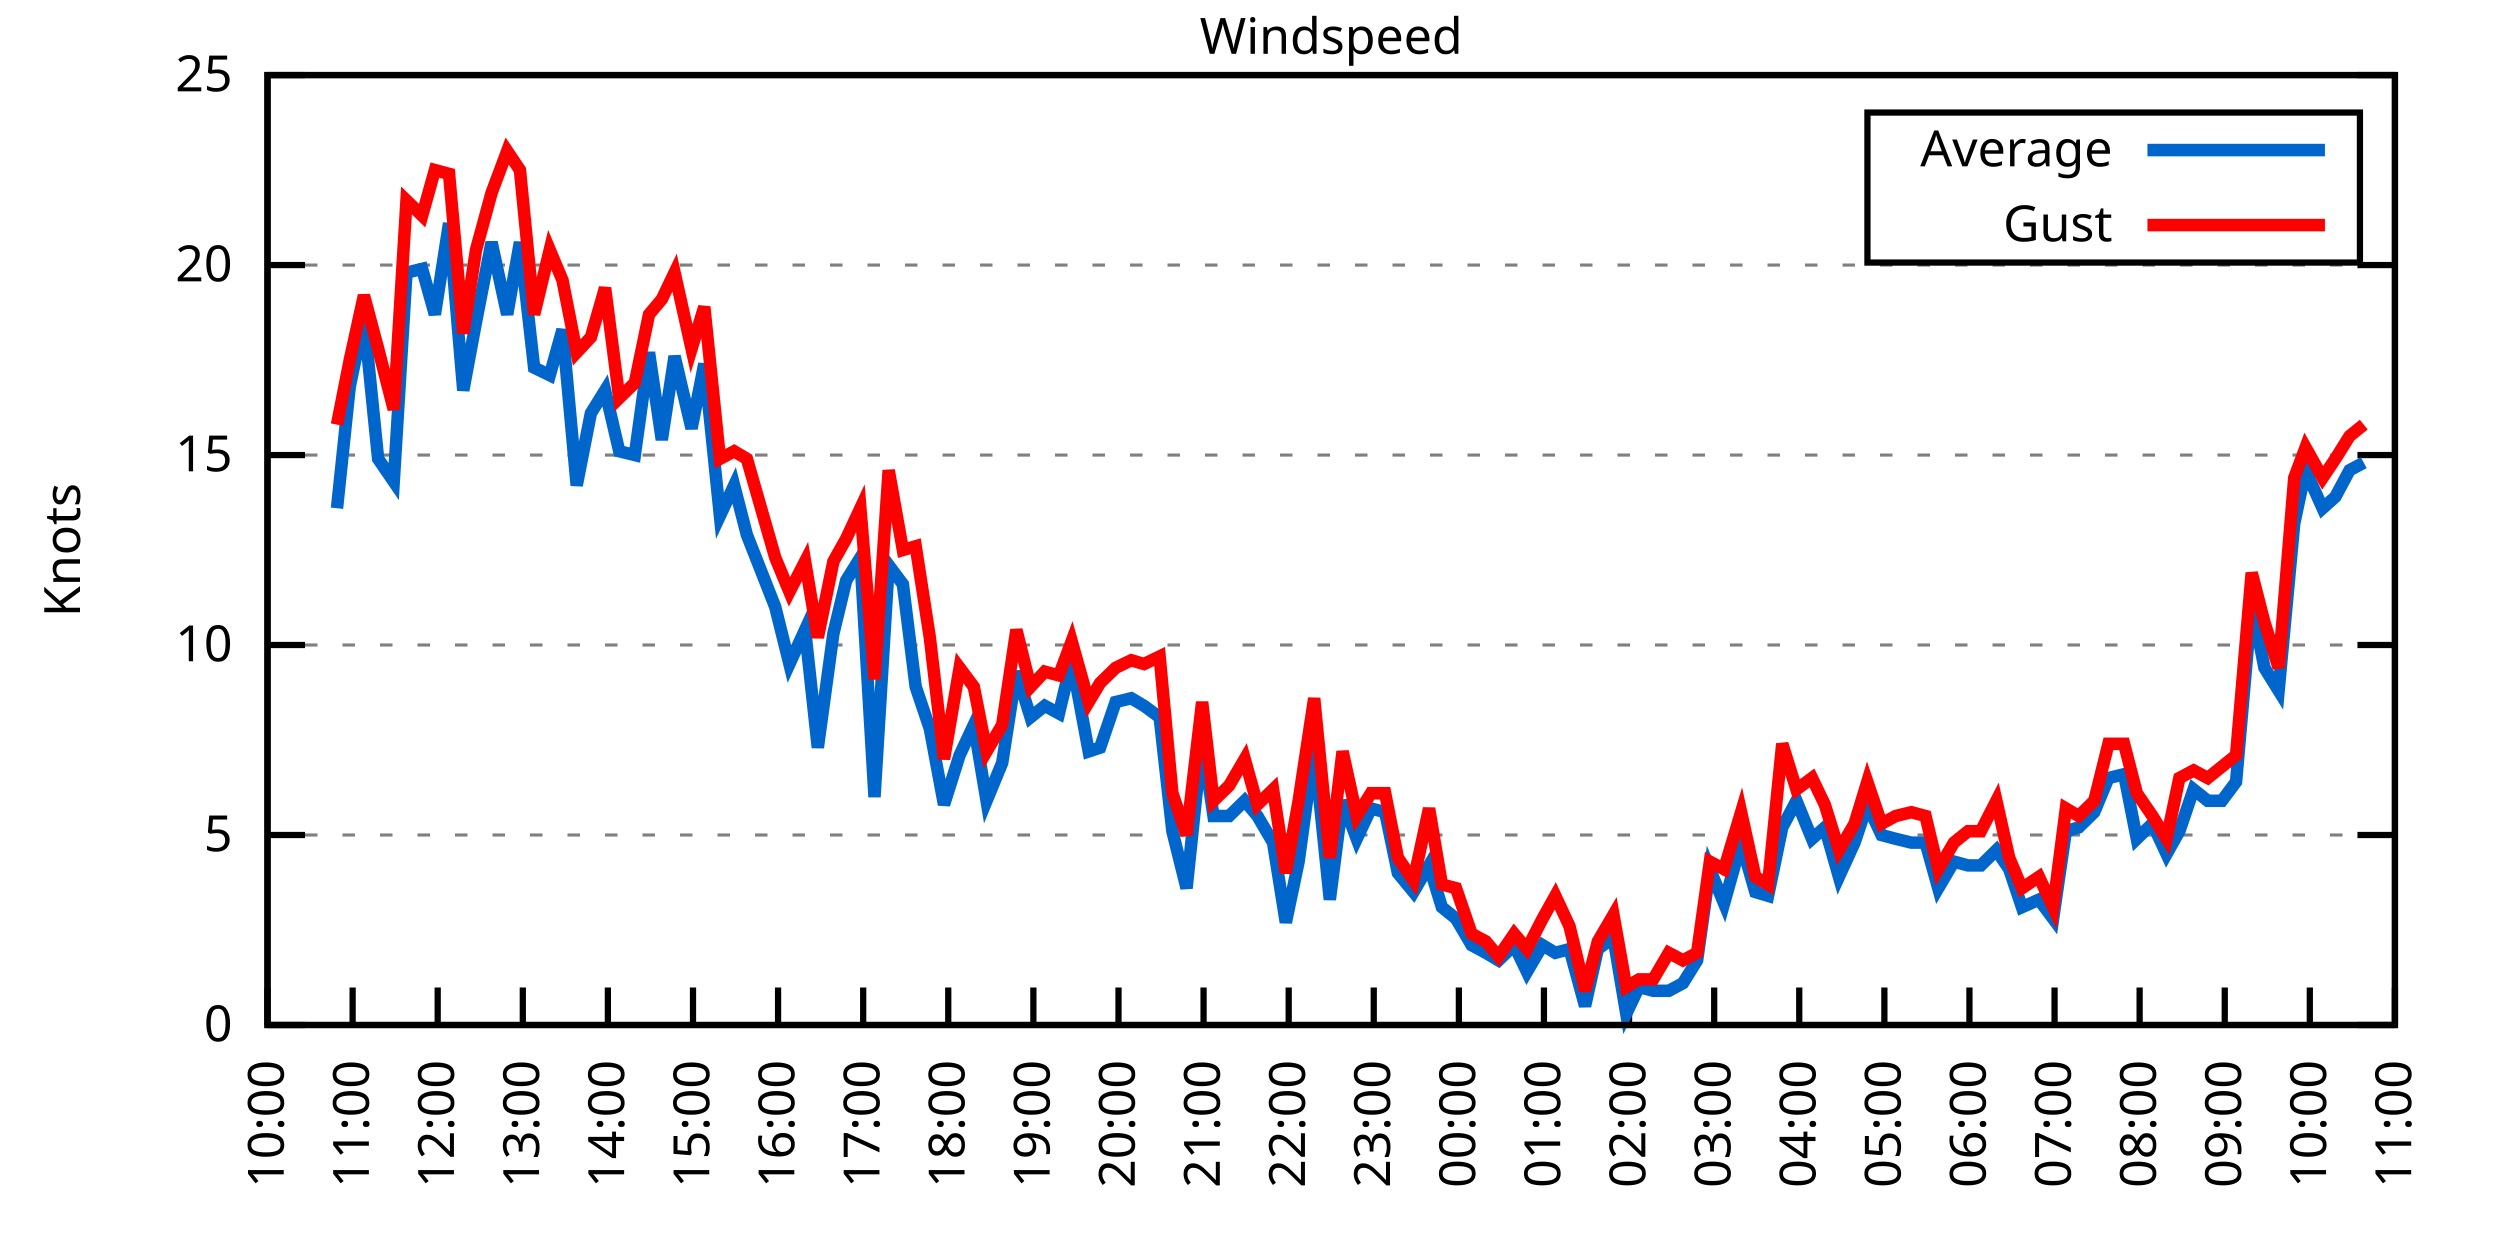
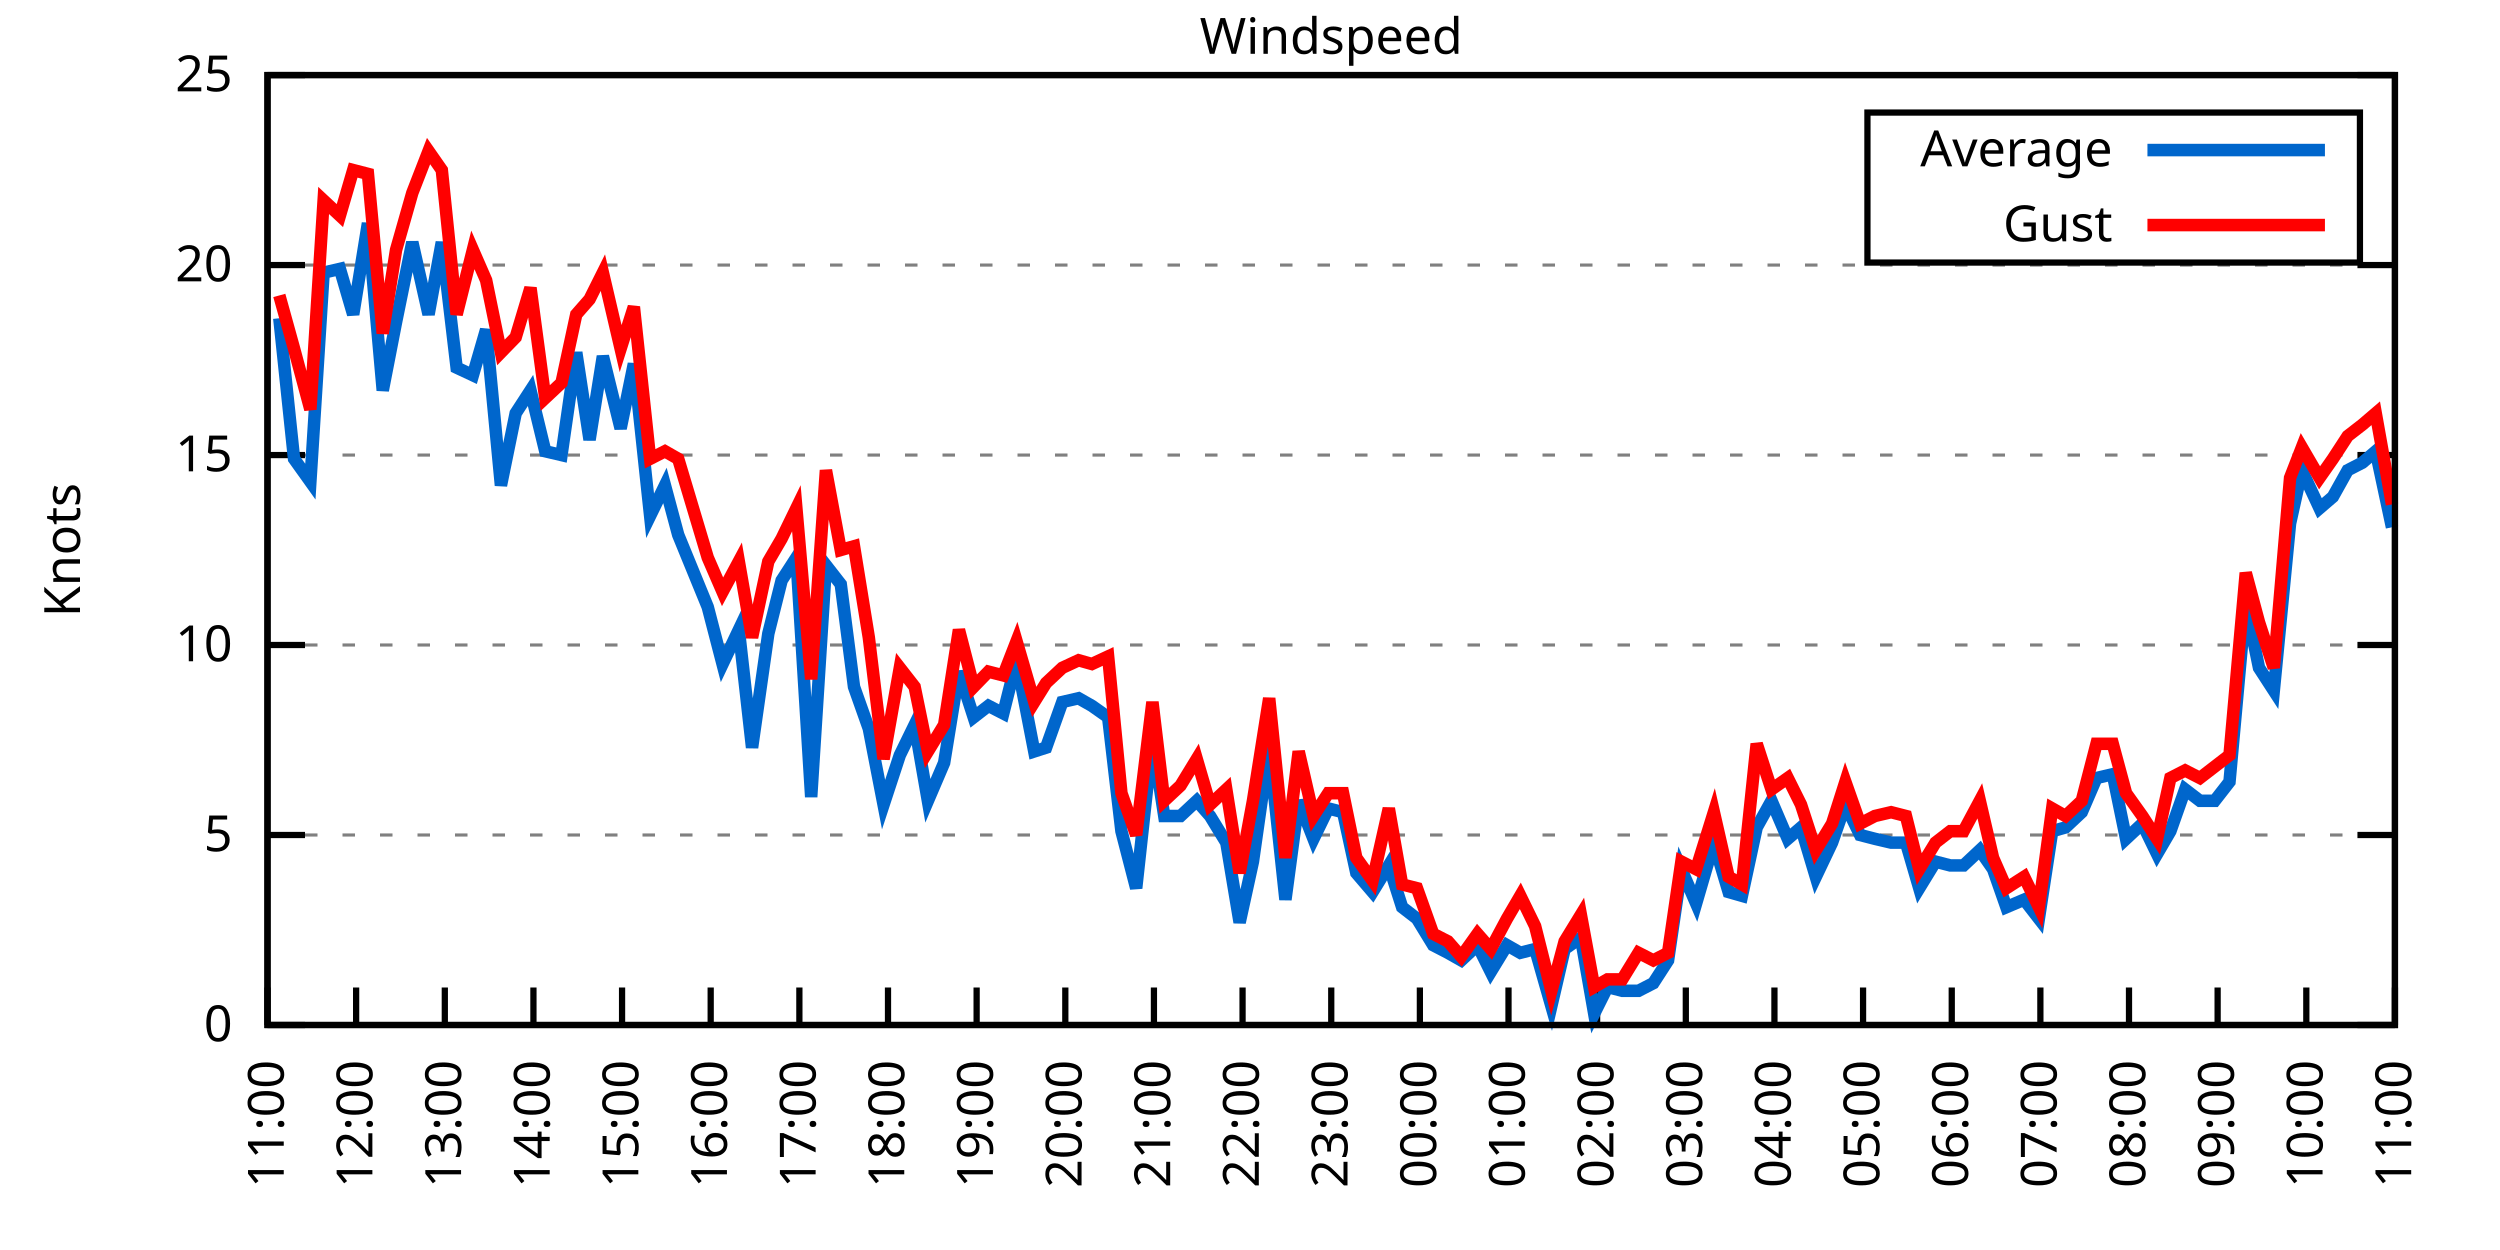
<svg xmlns="http://www.w3.org/2000/svg" xmlns:xlink="http://www.w3.org/1999/xlink" width="400" height="200" viewBox="0 0 400 200">
  <g id="gnuplot_canvas">
    <rect x="0" y="0" width="400" height="200" fill="none" />
    <defs>
      <circle id="gpDot" r="0.5" stroke-width="0.5" stroke="currentColor" />
      <path id="gpPt0" stroke-width="0.333" stroke="currentColor" d="M-1,0 h2 M0,-1 v2" />
      <path id="gpPt1" stroke-width="0.333" stroke="currentColor" d="M-1,-1 L1,1 M1,-1 L-1,1" />
      <path id="gpPt2" stroke-width="0.333" stroke="currentColor" d="M-1,0 L1,0 M0,-1 L0,1 M-1,-1 L1,1 M-1,1 L1,-1" />
      <rect id="gpPt3" stroke-width="0.333" stroke="currentColor" x="-1" y="-1" width="2" height="2" />
      <rect id="gpPt4" stroke-width="0.333" stroke="currentColor" fill="currentColor" x="-1" y="-1" width="2" height="2" />
      <circle id="gpPt5" stroke-width="0.333" stroke="currentColor" cx="0" cy="0" r="1" />
      <use xlink:href="#gpPt5" id="gpPt6" fill="currentColor" stroke="none" />
      <path id="gpPt7" stroke-width="0.333" stroke="currentColor" d="M0,-1.33 L-1.33,0.67 L1.33,0.67 z" />
      <use xlink:href="#gpPt7" id="gpPt8" fill="currentColor" stroke="none" />
      <use xlink:href="#gpPt7" id="gpPt9" stroke="currentColor" transform="rotate(180)" />
      <use xlink:href="#gpPt9" id="gpPt10" fill="currentColor" stroke="none" />
      <use xlink:href="#gpPt3" id="gpPt11" stroke="currentColor" transform="rotate(45)" />
      <use xlink:href="#gpPt11" id="gpPt12" fill="currentColor" stroke="none" />
      <path id="gpPt13" stroke-width="0.333" stroke="currentColor" d="M0,1.330 L1.265,0.411 L0.782,-1.067 L-0.782,-1.076 L-1.265,0.411 z" />
      <use xlink:href="#gpPt13" id="gpPt14" fill="currentColor" stroke="none" />
      <filter id="textbox" filterUnits="objectBoundingBox" x="0" y="0" height="1" width="1">
        <feFlood flood-color="white" flood-opacity="1" result="bgnd" />
        <feComposite in="SourceGraphic" in2="bgnd" operator="atop" />
      </filter>
      <filter id="greybox" filterUnits="objectBoundingBox" x="0" y="0" height="1" width="1">
        <feFlood flood-color="lightgrey" flood-opacity="1" result="grey" />
        <feComposite in="SourceGraphic" in2="grey" operator="atop" />
      </filter>
    </defs>
    <g fill="none" color="white" stroke="currentColor" stroke-width="1.00" stroke-linecap="butt" stroke-linejoin="miter">
</g>
    <g fill="none" color="black" stroke="currentColor" stroke-width="1.00" stroke-linecap="butt" stroke-linejoin="miter">
      <g stroke="none" shape-rendering="crispEdges">
        <polygon fill="rgb(255, 255, 255)" points="42.80,164.00 383.18,164.00 383.18,12.02 42.80,12.02 " />
      </g>
    </g>
    <g fill="none" color="black" stroke="currentColor" stroke-width="1.00" stroke-linecap="butt" stroke-linejoin="miter">
</g>
    <g fill="none" color="black" stroke="black" stroke-width="0.50" stroke-linecap="butt" stroke-linejoin="miter">
</g>
    <g fill="none" color="gray" stroke="currentColor" stroke-width="0.50" stroke-linecap="butt" stroke-linejoin="miter">
      <path stroke="gray" stroke-dasharray="2,4" class="gridline" d="M42.80,164.00 L383.19,164.00  " />
    </g>
    <g fill="none" color="gray" stroke="gray" stroke-width="1.00" stroke-linecap="butt" stroke-linejoin="miter">
</g>
    <g fill="none" color="black" stroke="currentColor" stroke-width="1.00" stroke-linecap="butt" stroke-linejoin="miter">
      <path stroke="black" d="M42.80,164.00 L48.80,164.00 M383.19,164.00 L377.19,164.00  " />
      <g transform="translate(37.20,166.60)" stroke="none" fill="black" font-family="Sans" font-size="8.00" text-anchor="end">
        <text>
          <tspan font-family="Sans"> 0</tspan>
        </text>
      </g>
    </g>
    <g fill="none" color="black" stroke="currentColor" stroke-width="1.00" stroke-linecap="butt" stroke-linejoin="miter">
</g>
    <g fill="none" color="black" stroke="black" stroke-width="0.50" stroke-linecap="butt" stroke-linejoin="miter">
</g>
    <g fill="none" color="gray" stroke="currentColor" stroke-width="0.50" stroke-linecap="butt" stroke-linejoin="miter">
      <path stroke="gray" stroke-dasharray="2,4" class="gridline" d="M42.80,133.60 L383.19,133.60  " />
    </g>
    <g fill="none" color="gray" stroke="gray" stroke-width="1.00" stroke-linecap="butt" stroke-linejoin="miter">
</g>
    <g fill="none" color="black" stroke="currentColor" stroke-width="1.00" stroke-linecap="butt" stroke-linejoin="miter">
      <path stroke="black" d="M42.80,133.60 L48.80,133.60 M383.19,133.60 L377.19,133.60  " />
      <g transform="translate(37.20,136.20)" stroke="none" fill="black" font-family="Sans" font-size="8.00" text-anchor="end">
        <text>
          <tspan font-family="Sans"> 5</tspan>
        </text>
      </g>
    </g>
    <g fill="none" color="black" stroke="currentColor" stroke-width="1.00" stroke-linecap="butt" stroke-linejoin="miter">
</g>
    <g fill="none" color="black" stroke="black" stroke-width="0.50" stroke-linecap="butt" stroke-linejoin="miter">
</g>
    <g fill="none" color="gray" stroke="currentColor" stroke-width="0.50" stroke-linecap="butt" stroke-linejoin="miter">
      <path stroke="gray" stroke-dasharray="2,4" class="gridline" d="M42.80,103.20 L383.19,103.20  " />
    </g>
    <g fill="none" color="gray" stroke="gray" stroke-width="1.00" stroke-linecap="butt" stroke-linejoin="miter">
</g>
    <g fill="none" color="black" stroke="currentColor" stroke-width="1.00" stroke-linecap="butt" stroke-linejoin="miter">
      <path stroke="black" d="M42.80,103.20 L48.80,103.20 M383.19,103.20 L377.19,103.20  " />
      <g transform="translate(37.20,105.80)" stroke="none" fill="black" font-family="Sans" font-size="8.00" text-anchor="end">
        <text>
          <tspan font-family="Sans"> 10</tspan>
        </text>
      </g>
    </g>
    <g fill="none" color="black" stroke="currentColor" stroke-width="1.00" stroke-linecap="butt" stroke-linejoin="miter">
</g>
    <g fill="none" color="black" stroke="black" stroke-width="0.50" stroke-linecap="butt" stroke-linejoin="miter">
</g>
    <g fill="none" color="gray" stroke="currentColor" stroke-width="0.50" stroke-linecap="butt" stroke-linejoin="miter">
      <path stroke="gray" stroke-dasharray="2,4" class="gridline" d="M42.80,72.81 L383.19,72.81  " />
    </g>
    <g fill="none" color="gray" stroke="gray" stroke-width="1.00" stroke-linecap="butt" stroke-linejoin="miter">
</g>
    <g fill="none" color="black" stroke="currentColor" stroke-width="1.00" stroke-linecap="butt" stroke-linejoin="miter">
      <path stroke="black" d="M42.80,72.81 L48.80,72.81 M383.19,72.81 L377.19,72.81  " />
      <g transform="translate(37.20,75.41)" stroke="none" fill="black" font-family="Sans" font-size="8.00" text-anchor="end">
        <text>
          <tspan font-family="Sans"> 15</tspan>
        </text>
      </g>
    </g>
    <g fill="none" color="black" stroke="currentColor" stroke-width="1.00" stroke-linecap="butt" stroke-linejoin="miter">
</g>
    <g fill="none" color="black" stroke="black" stroke-width="0.50" stroke-linecap="butt" stroke-linejoin="miter">
</g>
    <g fill="none" color="gray" stroke="currentColor" stroke-width="0.50" stroke-linecap="butt" stroke-linejoin="miter">
      <path stroke="gray" stroke-dasharray="2,4" class="gridline" d="M42.80,42.41 L383.19,42.41  " />
    </g>
    <g fill="none" color="gray" stroke="gray" stroke-width="1.00" stroke-linecap="butt" stroke-linejoin="miter">
</g>
    <g fill="none" color="black" stroke="currentColor" stroke-width="1.00" stroke-linecap="butt" stroke-linejoin="miter">
      <path stroke="black" d="M42.80,42.41 L48.80,42.41 M383.19,42.41 L377.19,42.41  " />
      <g transform="translate(37.20,45.01)" stroke="none" fill="black" font-family="Sans" font-size="8.00" text-anchor="end">
        <text>
          <tspan font-family="Sans"> 20</tspan>
        </text>
      </g>
    </g>
    <g fill="none" color="black" stroke="currentColor" stroke-width="1.00" stroke-linecap="butt" stroke-linejoin="miter">
</g>
    <g fill="none" color="black" stroke="black" stroke-width="0.50" stroke-linecap="butt" stroke-linejoin="miter">
</g>
    <g fill="none" color="gray" stroke="currentColor" stroke-width="0.50" stroke-linecap="butt" stroke-linejoin="miter">
      <path stroke="gray" stroke-dasharray="2,4" class="gridline" d="M42.80,12.01 L383.19,12.01  " />
    </g>
    <g fill="none" color="gray" stroke="gray" stroke-width="1.00" stroke-linecap="butt" stroke-linejoin="miter">
</g>
    <g fill="none" color="black" stroke="currentColor" stroke-width="1.00" stroke-linecap="butt" stroke-linejoin="miter">
      <path stroke="black" d="M42.80,12.01 L48.80,12.01 M383.19,12.01 L377.19,12.01  " />
      <g transform="translate(37.20,14.61)" stroke="none" fill="black" font-family="Sans" font-size="8.00" text-anchor="end">
        <text>
          <tspan font-family="Sans"> 25</tspan>
        </text>
      </g>
    </g>
    <g fill="none" color="black" stroke="currentColor" stroke-width="1.00" stroke-linecap="butt" stroke-linejoin="miter">
      <path stroke="black" d="M42.80,164.00 L42.80,158.00  " />
      <g transform="translate(45.40,169.60) rotate(270.00)" stroke="none" fill="black" font-family="Sans" font-size="8.00" text-anchor="end">
        <text>
-           <tspan font-family="Sans">10:00</tspan>
-         </text>
-       </g>
-     </g>
-     <g fill="none" color="black" stroke="currentColor" stroke-width="1.00" stroke-linecap="butt" stroke-linejoin="miter">
-       <path stroke="black" d="M56.42,164.00 L56.42,158.00  " />
-       <g transform="translate(59.02,169.60) rotate(270.00)" stroke="none" fill="black" font-family="Sans" font-size="8.00" text-anchor="end">
-         <text>
          <tspan font-family="Sans">11:00</tspan>
        </text>
      </g>
    </g>
    <g fill="none" color="black" stroke="currentColor" stroke-width="1.00" stroke-linecap="butt" stroke-linejoin="miter">
-       <path stroke="black" d="M70.03,164.00 L70.03,158.00  " />
-       <g transform="translate(72.63,169.60) rotate(270.00)" stroke="none" fill="black" font-family="Sans" font-size="8.00" text-anchor="end">
+       <path stroke="black" d="M56.98,164.00 L56.98,158.00  " />
+       <g transform="translate(59.58,169.60) rotate(270.00)" stroke="none" fill="black" font-family="Sans" font-size="8.00" text-anchor="end">
        <text>
          <tspan font-family="Sans">12:00</tspan>
        </text>
      </g>
    </g>
    <g fill="none" color="black" stroke="currentColor" stroke-width="1.00" stroke-linecap="butt" stroke-linejoin="miter">
-       <path stroke="black" d="M83.65,164.00 L83.65,158.00  " />
-       <g transform="translate(86.25,169.60) rotate(270.00)" stroke="none" fill="black" font-family="Sans" font-size="8.00" text-anchor="end">
+       <path stroke="black" d="M71.17,164.00 L71.17,158.00  " />
+       <g transform="translate(73.77,169.60) rotate(270.00)" stroke="none" fill="black" font-family="Sans" font-size="8.00" text-anchor="end">
        <text>
          <tspan font-family="Sans">13:00</tspan>
        </text>
      </g>
    </g>
    <g fill="none" color="black" stroke="currentColor" stroke-width="1.00" stroke-linecap="butt" stroke-linejoin="miter">
-       <path stroke="black" d="M97.26,164.00 L97.26,158.00  " />
-       <g transform="translate(99.86,169.60) rotate(270.00)" stroke="none" fill="black" font-family="Sans" font-size="8.00" text-anchor="end">
+       <path stroke="black" d="M85.35,164.00 L85.35,158.00  " />
+       <g transform="translate(87.95,169.60) rotate(270.00)" stroke="none" fill="black" font-family="Sans" font-size="8.00" text-anchor="end">
        <text>
          <tspan font-family="Sans">14:00</tspan>
        </text>
      </g>
    </g>
    <g fill="none" color="black" stroke="currentColor" stroke-width="1.00" stroke-linecap="butt" stroke-linejoin="miter">
-       <path stroke="black" d="M110.88,164.00 L110.88,158.00  " />
-       <g transform="translate(113.48,169.60) rotate(270.00)" stroke="none" fill="black" font-family="Sans" font-size="8.00" text-anchor="end">
+       <path stroke="black" d="M99.53,164.00 L99.53,158.00  " />
+       <g transform="translate(102.13,169.60) rotate(270.00)" stroke="none" fill="black" font-family="Sans" font-size="8.00" text-anchor="end">
        <text>
          <tspan font-family="Sans">15:00</tspan>
        </text>
      </g>
    </g>
    <g fill="none" color="black" stroke="currentColor" stroke-width="1.00" stroke-linecap="butt" stroke-linejoin="miter">
-       <path stroke="black" d="M124.49,164.00 L124.49,158.00  " />
-       <g transform="translate(127.09,169.60) rotate(270.00)" stroke="none" fill="black" font-family="Sans" font-size="8.00" text-anchor="end">
+       <path stroke="black" d="M113.71,164.00 L113.71,158.00  " />
+       <g transform="translate(116.31,169.60) rotate(270.00)" stroke="none" fill="black" font-family="Sans" font-size="8.00" text-anchor="end">
        <text>
          <tspan font-family="Sans">16:00</tspan>
        </text>
      </g>
    </g>
    <g fill="none" color="black" stroke="currentColor" stroke-width="1.00" stroke-linecap="butt" stroke-linejoin="miter">
-       <path stroke="black" d="M138.11,164.00 L138.11,158.00  " />
-       <g transform="translate(140.71,169.60) rotate(270.00)" stroke="none" fill="black" font-family="Sans" font-size="8.00" text-anchor="end">
+       <path stroke="black" d="M127.90,164.00 L127.90,158.00  " />
+       <g transform="translate(130.50,169.60) rotate(270.00)" stroke="none" fill="black" font-family="Sans" font-size="8.00" text-anchor="end">
        <text>
          <tspan font-family="Sans">17:00</tspan>
        </text>
      </g>
    </g>
    <g fill="none" color="black" stroke="currentColor" stroke-width="1.00" stroke-linecap="butt" stroke-linejoin="miter">
-       <path stroke="black" d="M151.72,164.00 L151.72,158.00  " />
-       <g transform="translate(154.32,169.60) rotate(270.00)" stroke="none" fill="black" font-family="Sans" font-size="8.00" text-anchor="end">
+       <path stroke="black" d="M142.08,164.00 L142.08,158.00  " />
+       <g transform="translate(144.68,169.60) rotate(270.00)" stroke="none" fill="black" font-family="Sans" font-size="8.00" text-anchor="end">
        <text>
          <tspan font-family="Sans">18:00</tspan>
        </text>
      </g>
    </g>
    <g fill="none" color="black" stroke="currentColor" stroke-width="1.00" stroke-linecap="butt" stroke-linejoin="miter">
-       <path stroke="black" d="M165.34,164.00 L165.34,158.00  " />
-       <g transform="translate(167.94,169.60) rotate(270.00)" stroke="none" fill="black" font-family="Sans" font-size="8.00" text-anchor="end">
+       <path stroke="black" d="M156.26,164.00 L156.26,158.00  " />
+       <g transform="translate(158.86,169.60) rotate(270.00)" stroke="none" fill="black" font-family="Sans" font-size="8.00" text-anchor="end">
        <text>
          <tspan font-family="Sans">19:00</tspan>
        </text>
      </g>
    </g>
    <g fill="none" color="black" stroke="currentColor" stroke-width="1.00" stroke-linecap="butt" stroke-linejoin="miter">
-       <path stroke="black" d="M178.96,164.00 L178.96,158.00  " />
-       <g transform="translate(181.56,169.60) rotate(270.00)" stroke="none" fill="black" font-family="Sans" font-size="8.00" text-anchor="end">
+       <path stroke="black" d="M170.45,164.00 L170.45,158.00  " />
+       <g transform="translate(173.05,169.60) rotate(270.00)" stroke="none" fill="black" font-family="Sans" font-size="8.00" text-anchor="end">
        <text>
          <tspan font-family="Sans">20:00</tspan>
        </text>
      </g>
    </g>
    <g fill="none" color="black" stroke="currentColor" stroke-width="1.00" stroke-linecap="butt" stroke-linejoin="miter">
-       <path stroke="black" d="M192.57,164.00 L192.57,158.00  " />
-       <g transform="translate(195.17,169.60) rotate(270.00)" stroke="none" fill="black" font-family="Sans" font-size="8.00" text-anchor="end">
+       <path stroke="black" d="M184.63,164.00 L184.63,158.00  " />
+       <g transform="translate(187.23,169.60) rotate(270.00)" stroke="none" fill="black" font-family="Sans" font-size="8.00" text-anchor="end">
        <text>
          <tspan font-family="Sans">21:00</tspan>
        </text>
      </g>
    </g>
    <g fill="none" color="black" stroke="currentColor" stroke-width="1.00" stroke-linecap="butt" stroke-linejoin="miter">
-       <path stroke="black" d="M206.19,164.00 L206.19,158.00  " />
-       <g transform="translate(208.79,169.60) rotate(270.00)" stroke="none" fill="black" font-family="Sans" font-size="8.00" text-anchor="end">
+       <path stroke="black" d="M198.81,164.00 L198.81,158.00  " />
+       <g transform="translate(201.41,169.60) rotate(270.00)" stroke="none" fill="black" font-family="Sans" font-size="8.00" text-anchor="end">
        <text>
          <tspan font-family="Sans">22:00</tspan>
        </text>
      </g>
    </g>
    <g fill="none" color="black" stroke="currentColor" stroke-width="1.00" stroke-linecap="butt" stroke-linejoin="miter">
-       <path stroke="black" d="M219.80,164.00 L219.80,158.00  " />
-       <g transform="translate(222.40,169.60) rotate(270.00)" stroke="none" fill="black" font-family="Sans" font-size="8.00" text-anchor="end">
+       <path stroke="black" d="M213.00,164.00 L213.00,158.00  " />
+       <g transform="translate(215.60,169.60) rotate(270.00)" stroke="none" fill="black" font-family="Sans" font-size="8.00" text-anchor="end">
        <text>
          <tspan font-family="Sans">23:00</tspan>
        </text>
      </g>
    </g>
    <g fill="none" color="black" stroke="currentColor" stroke-width="1.00" stroke-linecap="butt" stroke-linejoin="miter">
-       <path stroke="black" d="M233.42,164.00 L233.42,158.00  " />
-       <g transform="translate(236.02,169.60) rotate(270.00)" stroke="none" fill="black" font-family="Sans" font-size="8.00" text-anchor="end">
+       <path stroke="black" d="M227.18,164.00 L227.18,158.00  " />
+       <g transform="translate(229.78,169.60) rotate(270.00)" stroke="none" fill="black" font-family="Sans" font-size="8.00" text-anchor="end">
        <text>
          <tspan font-family="Sans">00:00</tspan>
        </text>
      </g>
    </g>
    <g fill="none" color="black" stroke="currentColor" stroke-width="1.00" stroke-linecap="butt" stroke-linejoin="miter">
-       <path stroke="black" d="M247.03,164.00 L247.03,158.00  " />
-       <g transform="translate(249.63,169.60) rotate(270.00)" stroke="none" fill="black" font-family="Sans" font-size="8.00" text-anchor="end">
+       <path stroke="black" d="M241.36,164.00 L241.36,158.00  " />
+       <g transform="translate(243.96,169.60) rotate(270.00)" stroke="none" fill="black" font-family="Sans" font-size="8.00" text-anchor="end">
        <text>
          <tspan font-family="Sans">01:00</tspan>
        </text>
      </g>
    </g>
    <g fill="none" color="black" stroke="currentColor" stroke-width="1.00" stroke-linecap="butt" stroke-linejoin="miter">
-       <path stroke="black" d="M260.65,164.00 L260.65,158.00  " />
-       <g transform="translate(263.25,169.60) rotate(270.00)" stroke="none" fill="black" font-family="Sans" font-size="8.00" text-anchor="end">
+       <path stroke="black" d="M255.54,164.00 L255.54,158.00  " />
+       <g transform="translate(258.14,169.60) rotate(270.00)" stroke="none" fill="black" font-family="Sans" font-size="8.00" text-anchor="end">
        <text>
          <tspan font-family="Sans">02:00</tspan>
        </text>
      </g>
    </g>
    <g fill="none" color="black" stroke="currentColor" stroke-width="1.00" stroke-linecap="butt" stroke-linejoin="miter">
-       <path stroke="black" d="M274.27,164.00 L274.27,158.00  " />
-       <g transform="translate(276.87,169.60) rotate(270.00)" stroke="none" fill="black" font-family="Sans" font-size="8.00" text-anchor="end">
+       <path stroke="black" d="M269.73,164.00 L269.73,158.00  " />
+       <g transform="translate(272.33,169.60) rotate(270.00)" stroke="none" fill="black" font-family="Sans" font-size="8.00" text-anchor="end">
        <text>
          <tspan font-family="Sans">03:00</tspan>
        </text>
      </g>
    </g>
    <g fill="none" color="black" stroke="currentColor" stroke-width="1.00" stroke-linecap="butt" stroke-linejoin="miter">
-       <path stroke="black" d="M287.88,164.00 L287.88,158.00  " />
-       <g transform="translate(290.48,169.60) rotate(270.00)" stroke="none" fill="black" font-family="Sans" font-size="8.00" text-anchor="end">
+       <path stroke="black" d="M283.91,164.00 L283.91,158.00  " />
+       <g transform="translate(286.51,169.60) rotate(270.00)" stroke="none" fill="black" font-family="Sans" font-size="8.00" text-anchor="end">
        <text>
          <tspan font-family="Sans">04:00</tspan>
        </text>
      </g>
    </g>
    <g fill="none" color="black" stroke="currentColor" stroke-width="1.00" stroke-linecap="butt" stroke-linejoin="miter">
-       <path stroke="black" d="M301.50,164.00 L301.50,158.00  " />
-       <g transform="translate(304.10,169.60) rotate(270.00)" stroke="none" fill="black" font-family="Sans" font-size="8.00" text-anchor="end">
+       <path stroke="black" d="M298.09,164.00 L298.09,158.00  " />
+       <g transform="translate(300.69,169.60) rotate(270.00)" stroke="none" fill="black" font-family="Sans" font-size="8.00" text-anchor="end">
        <text>
          <tspan font-family="Sans">05:00</tspan>
        </text>
      </g>
    </g>
    <g fill="none" color="black" stroke="currentColor" stroke-width="1.00" stroke-linecap="butt" stroke-linejoin="miter">
-       <path stroke="black" d="M315.11,164.00 L315.11,158.00  " />
-       <g transform="translate(317.71,169.60) rotate(270.00)" stroke="none" fill="black" font-family="Sans" font-size="8.00" text-anchor="end">
+       <path stroke="black" d="M312.28,164.00 L312.28,158.00  " />
+       <g transform="translate(314.88,169.60) rotate(270.00)" stroke="none" fill="black" font-family="Sans" font-size="8.00" text-anchor="end">
        <text>
          <tspan font-family="Sans">06:00</tspan>
        </text>
      </g>
    </g>
    <g fill="none" color="black" stroke="currentColor" stroke-width="1.00" stroke-linecap="butt" stroke-linejoin="miter">
-       <path stroke="black" d="M328.73,164.00 L328.73,158.00  " />
-       <g transform="translate(331.33,169.60) rotate(270.00)" stroke="none" fill="black" font-family="Sans" font-size="8.00" text-anchor="end">
+       <path stroke="black" d="M326.46,164.00 L326.46,158.00  " />
+       <g transform="translate(329.06,169.60) rotate(270.00)" stroke="none" fill="black" font-family="Sans" font-size="8.00" text-anchor="end">
        <text>
          <tspan font-family="Sans">07:00</tspan>
        </text>
      </g>
    </g>
    <g fill="none" color="black" stroke="currentColor" stroke-width="1.00" stroke-linecap="butt" stroke-linejoin="miter">
-       <path stroke="black" d="M342.34,164.00 L342.34,158.00  " />
-       <g transform="translate(344.94,169.60) rotate(270.00)" stroke="none" fill="black" font-family="Sans" font-size="8.00" text-anchor="end">
+       <path stroke="black" d="M340.64,164.00 L340.64,158.00  " />
+       <g transform="translate(343.24,169.60) rotate(270.00)" stroke="none" fill="black" font-family="Sans" font-size="8.00" text-anchor="end">
        <text>
          <tspan font-family="Sans">08:00</tspan>
        </text>
      </g>
    </g>
    <g fill="none" color="black" stroke="currentColor" stroke-width="1.00" stroke-linecap="butt" stroke-linejoin="miter">
-       <path stroke="black" d="M355.96,164.00 L355.96,158.00  " />
-       <g transform="translate(358.56,169.60) rotate(270.00)" stroke="none" fill="black" font-family="Sans" font-size="8.00" text-anchor="end">
+       <path stroke="black" d="M354.82,164.00 L354.82,158.00  " />
+       <g transform="translate(357.42,169.60) rotate(270.00)" stroke="none" fill="black" font-family="Sans" font-size="8.00" text-anchor="end">
        <text>
          <tspan font-family="Sans">09:00</tspan>
        </text>
      </g>
    </g>
    <g fill="none" color="black" stroke="currentColor" stroke-width="1.00" stroke-linecap="butt" stroke-linejoin="miter">
-       <path stroke="black" d="M369.57,164.00 L369.57,158.00  " />
-       <g transform="translate(372.17,169.60) rotate(270.00)" stroke="none" fill="black" font-family="Sans" font-size="8.00" text-anchor="end">
+       <path stroke="black" d="M369.01,164.00 L369.01,158.00  " />
+       <g transform="translate(371.61,169.60) rotate(270.00)" stroke="none" fill="black" font-family="Sans" font-size="8.00" text-anchor="end">
        <text>
          <tspan font-family="Sans">10:00</tspan>
        </text>
      </g>
    </g>
    <g fill="none" color="black" stroke="currentColor" stroke-width="1.00" stroke-linecap="butt" stroke-linejoin="miter">
      <path stroke="black" d="M383.19,164.00 L383.19,158.00  " />
      <g transform="translate(385.79,169.60) rotate(270.00)" stroke="none" fill="black" font-family="Sans" font-size="8.00" text-anchor="end">
        <text>
          <tspan font-family="Sans">11:00</tspan>
        </text>
      </g>
    </g>
    <g fill="none" color="black" stroke="currentColor" stroke-width="1.00" stroke-linecap="butt" stroke-linejoin="miter">
</g>
    <g fill="none" color="black" stroke="currentColor" stroke-width="1.00" stroke-linecap="butt" stroke-linejoin="miter">
      <path stroke="black" d="M42.80,12.01 L42.80,164.00 L383.19,164.00 L383.19,12.01 L42.80,12.01 Z  " />
    </g>
    <g fill="none" color="black" stroke="currentColor" stroke-width="1.00" stroke-linecap="butt" stroke-linejoin="miter">
</g>
    <g fill="none" color="black" stroke="currentColor" stroke-width="1.00" stroke-linecap="butt" stroke-linejoin="miter">
      <path stroke="black" d="M298.79,42.01 L298.79,18.01 L377.59,18.01 L377.59,42.01 L298.79,42.01 Z  " />
    </g>
    <g id="Windspeed_plot_1">
      <g fill="none" color="white" stroke="black" stroke-width="2.00" stroke-linecap="butt" stroke-linejoin="miter">
</g>
      <g fill="none" color="black" stroke="currentColor" stroke-width="2.00" stroke-linecap="butt" stroke-linejoin="miter">
        <g transform="translate(337.99,26.61)" stroke="none" fill="black" font-family="Sans" font-size="8.00" text-anchor="end">
          <text>
            <tspan font-family="Sans">Average</tspan>
          </text>
        </g>
      </g>
      <g fill="none" color="black" stroke="currentColor" stroke-width="2.00" stroke-linecap="butt" stroke-linejoin="miter">
-         <path stroke="rgb(  0, 102, 204)" d="M343.59,24.01 L371.99,24.01 M53.92,81.32 L55.96,61.86 L58.23,50.92 L60.50,73.41 L63.00,77.06 L65.04,43.62   L67.54,43.02 L69.58,50.31 L71.85,35.72 L74.12,62.47 L76.16,51.53 L78.65,38.76 L81.15,50.31 L83.19,38.76   L85.46,58.82 L87.96,60.04 L90.00,52.74 L92.27,77.67 L94.54,66.12 L96.81,62.47 L99.08,72.20 L101.57,72.81   L103.84,56.39 L105.89,70.37 L107.93,57.00 L110.65,68.55 L112.69,58.21 L115.19,82.53 L117.46,77.67 L119.50,85.57   L124.04,97.12 L126.31,106.24 L128.81,100.77 L130.85,119.62 L133.34,101.38 L135.39,92.87 L137.66,89.22 L139.92,127.52   L142.19,90.44 L144.46,93.48 L146.51,109.89 L148.77,116.58 L151.04,128.74 L153.54,120.83 L155.81,115.97 L157.85,128.13   L160.35,122.05 L162.62,107.46 L164.89,114.76 L167.16,112.93 L169.43,114.15 L171.47,105.64 L174.19,120.23 L176.01,119.62   L178.50,112.32 L181.00,111.72 L183.04,112.93 L185.54,114.76 L187.58,132.99 L189.85,142.11 L192.34,118.40 L194.16,130.56   L196.66,130.56 L199.15,128.13 L201.19,130.56 L203.69,134.82 L205.73,147.59 L207.78,137.86 L210.27,119.62 L212.77,143.94   L214.81,128.13 L217.08,134.21 L219.35,129.35 L221.62,129.95 L223.66,139.68 L226.16,142.72 L228.65,138.47 L230.70,145.15   L232.96,146.98 L235.46,151.23 L237.73,152.45 L239.77,153.66 L242.27,151.23 L244.31,155.49 L246.81,151.23 L248.85,152.45   L251.12,151.84 L253.61,160.96 L255.66,151.84 L258.15,150.02 L260.20,162.18 L262.24,157.92 L264.51,158.53 L267.00,158.53   L269.27,157.31 L271.54,153.66 L273.58,139.07 L275.85,144.55 L278.58,134.82 L280.85,142.72 L282.89,143.33 L285.16,132.39   L287.43,128.13 L289.92,134.21 L291.97,132.39 L294.23,140.29 L296.73,134.82 L298.77,128.74 L301.04,133.60 L303.31,134.21   L305.81,134.82 L308.08,134.82 L310.12,142.11 L312.62,137.86 L314.89,138.47 L316.93,138.47 L319.42,136.03 L321.47,139.07   L323.51,145.15 L326.23,143.94 L328.50,146.98 L330.54,132.99 L332.59,132.39 L335.08,129.95 L337.35,124.48 L339.85,123.87   L341.89,134.21 L344.39,131.78 L346.65,136.64 L348.70,132.99 L350.97,126.31 L353.24,128.13 L355.50,128.13 L357.77,125.09   L360.27,96.52 L362.31,106.85 L364.58,110.50 L367.08,83.75 L368.89,75.24 L371.62,81.32 L373.66,79.49 L375.93,75.24   L378.20,74.02  " />
+         <path stroke="rgb(  0, 102, 204)" d="M343.59,24.01 L371.99,24.01 M44.69,50.92 L47.05,73.41 L49.66,77.06 L51.78,43.62 L54.38,43.02 L56.51,50.31   L58.87,35.72 L61.24,62.47 L63.37,51.53 L65.97,38.76 L68.57,50.31 L70.69,38.76 L73.06,58.82 L75.66,60.04   L77.78,52.74 L80.15,77.67 L82.51,66.12 L84.88,62.47 L87.24,72.20 L89.84,72.81 L92.20,56.39 L94.33,70.37   L96.46,57.00 L99.30,68.55 L101.42,58.21 L104.02,82.53 L106.39,77.67 L108.51,85.57 L113.24,97.12 L115.61,106.24   L118.21,100.77 L120.33,119.62 L122.93,101.38 L125.06,92.87 L127.42,89.22 L129.79,127.52 L132.15,90.44 L134.52,93.48   L136.64,109.89 L139.01,116.58 L141.37,128.74 L143.97,120.83 L146.34,115.97 L148.46,128.13 L151.06,122.05 L153.43,107.46   L155.79,114.76 L158.15,112.93 L160.52,114.15 L162.65,105.64 L165.48,120.23 L167.37,119.62 L169.97,112.32 L172.57,111.72   L174.70,112.93 L177.30,114.76 L179.43,132.99 L181.79,142.11 L184.39,118.40 L186.28,130.56 L188.88,130.56 L191.48,128.13   L193.61,130.56 L196.21,134.82 L198.34,147.59 L200.47,137.86 L203.07,119.62 L205.67,143.94 L207.79,128.13 L210.16,134.21   L212.52,129.35 L214.89,129.95 L217.01,139.68 L219.61,142.72 L222.21,138.47 L224.34,145.15 L226.71,146.98 L229.31,151.23   L231.67,152.45 L233.80,153.66 L236.40,151.23 L238.52,155.49 L241.12,151.23 L243.25,152.45 L245.62,151.84 L248.22,160.96   L250.34,151.84 L252.94,150.02 L255.07,162.18 L257.20,157.92 L259.56,158.53 L262.16,158.53 L264.53,157.31 L266.89,153.66   L269.02,139.07 L271.38,144.55 L274.22,134.82 L276.58,142.72 L278.71,143.33 L281.07,132.39 L283.44,128.13 L286.04,134.21   L288.16,132.39 L290.53,140.29 L293.13,134.82 L295.26,128.74 L297.62,133.60 L299.98,134.21 L302.58,134.82 L304.95,134.82   L307.08,142.11 L309.68,137.86 L312.04,138.47 L314.17,138.47 L316.77,136.03 L318.89,139.07 L321.02,145.15 L323.86,143.94   L326.22,146.98 L328.35,132.99 L330.48,132.39 L333.08,129.95 L335.44,124.48 L338.04,123.87 L340.17,134.21 L342.77,131.78   L345.13,136.64 L347.26,132.99 L349.62,126.31 L351.99,128.13 L354.35,128.13 L356.72,125.09 L359.32,96.52 L361.44,106.85   L363.81,110.50 L366.41,83.75 L368.30,75.24 L371.13,81.32 L373.26,79.49 L375.63,75.24 L377.99,74.02 L380.12,72.20   L382.72,84.36  " />
      </g>
    </g>
    <g id="Windspeed_plot_2">
      <g fill="none" color="black" stroke="currentColor" stroke-width="2.00" stroke-linecap="butt" stroke-linejoin="miter">
        <g transform="translate(337.99,38.61)" stroke="none" fill="black" font-family="Sans" font-size="8.00" text-anchor="end">
          <text>
            <tspan font-family="Sans">Gust</tspan>
          </text>
        </g>
      </g>
      <g fill="none" color="black" stroke="currentColor" stroke-width="2.00" stroke-linecap="butt" stroke-linejoin="miter">
-         <path stroke="rgb(255,   0,   0)" d="M343.59,36.01 L371.99,36.01 M53.92,67.94 L55.96,57.61 L58.23,47.27 L60.50,55.78 L63.00,65.51 L65.04,32.07   L67.54,34.50 L69.58,27.21 L71.85,27.82 L74.12,53.35 L76.16,39.98 L78.65,30.86 L81.15,24.17 L83.19,27.21   L85.46,50.31 L87.96,39.98 L90.00,44.84 L92.27,56.39 L94.54,53.96 L96.81,46.06 L99.08,63.69 L101.57,61.25   L103.84,50.31 L105.89,47.88 L107.93,43.62 L110.65,55.78 L112.69,49.10 L115.19,73.41 L117.46,72.20 L119.50,73.41   L124.04,89.22 L126.31,94.69 L128.81,89.83 L130.85,101.99 L133.34,89.83 L135.39,86.18 L137.66,81.32 L139.92,108.68   L142.19,75.24 L144.46,88.00 L146.51,87.40 L148.77,101.99 L151.04,121.44 L153.54,106.85 L155.81,109.89 L157.85,120.23   L160.35,115.97 L162.62,100.77 L164.89,109.89 L167.16,107.46 L169.43,108.07 L171.47,102.60 L174.19,112.32 L176.01,109.28   L178.50,106.85 L181.00,105.64 L183.04,106.24 L185.54,105.03 L187.58,126.91 L189.85,133.60 L192.34,112.32 L194.16,128.13   L196.66,125.70 L199.15,121.44 L201.19,128.74 L203.69,126.31 L205.73,139.68 L207.78,128.13 L210.27,111.72 L212.77,137.25   L214.81,120.23 L217.08,130.56 L219.35,126.91 L221.62,126.91 L223.66,137.25 L226.16,140.90 L228.65,129.35 L230.70,141.51   L232.96,142.11 L235.46,149.41 L237.73,150.62 L239.77,153.06 L242.27,149.41 L244.31,151.84 L246.81,146.98 L248.85,143.33   L251.12,148.19 L253.61,158.53 L255.66,150.62 L258.15,146.37 L260.20,157.92 L262.24,156.70 L264.51,156.70 L267.00,152.45   L269.27,153.66 L271.54,152.45 L273.58,137.86 L275.85,139.07 L278.58,129.95 L280.85,140.29 L282.89,141.51 L285.16,119.01   L287.43,126.31 L289.92,124.48 L291.97,128.74 L294.23,136.03 L296.73,131.78 L298.77,125.09 L301.04,131.78 L303.31,130.56   L305.81,129.95 L308.08,130.56 L310.12,139.07 L312.62,134.82 L314.89,132.99 L316.93,132.99 L319.42,128.13 L321.47,137.25   L323.51,142.11 L326.23,140.29 L328.50,145.15 L330.54,129.35 L332.59,130.56 L335.08,128.13 L337.35,119.01 L339.85,119.01   L341.89,126.91 L344.39,130.56 L346.65,134.21 L348.70,124.48 L350.97,123.27 L353.24,124.48 L355.50,122.66 L357.77,120.83   L360.27,91.65 L362.31,99.56 L364.58,106.85 L367.08,76.45 L368.89,71.59 L371.62,76.45 L373.66,73.41 L375.93,69.77   L378.20,67.94  " />
+         <path stroke="rgb(255,   0,   0)" d="M343.59,36.01 L371.99,36.01 M44.69,47.27 L47.05,55.78 L49.66,65.51 L51.78,32.07 L54.38,34.50 L56.51,27.21   L58.87,27.82 L61.24,53.35 L63.37,39.98 L65.97,30.86 L68.57,24.17 L70.69,27.21 L73.06,50.31 L75.66,39.98   L77.78,44.84 L80.15,56.39 L82.51,53.96 L84.88,46.06 L87.24,63.69 L89.84,61.25 L92.20,50.31 L94.33,47.88   L96.46,43.62 L99.30,55.78 L101.42,49.10 L104.02,73.41 L106.39,72.20 L108.51,73.41 L113.24,89.22 L115.61,94.69   L118.21,89.83 L120.33,101.99 L122.93,89.83 L125.06,86.18 L127.42,81.32 L129.79,108.68 L132.15,75.24 L134.52,88.00   L136.64,87.40 L139.01,101.99 L141.37,121.44 L143.97,106.85 L146.34,109.89 L148.46,120.23 L151.06,115.97 L153.43,100.77   L155.79,109.89 L158.15,107.46 L160.52,108.07 L162.65,102.60 L165.48,112.32 L167.37,109.28 L169.97,106.85 L172.57,105.64   L174.70,106.24 L177.30,105.03 L179.43,126.91 L181.79,133.60 L184.39,112.32 L186.28,128.13 L188.88,125.70 L191.48,121.44   L193.61,128.74 L196.21,126.31 L198.34,139.68 L200.47,128.13 L203.07,111.72 L205.67,137.25 L207.79,120.23 L210.16,130.56   L212.52,126.91 L214.89,126.91 L217.01,137.25 L219.61,140.90 L222.21,129.35 L224.34,141.51 L226.71,142.11 L229.31,149.41   L231.67,150.62 L233.80,153.06 L236.40,149.41 L238.52,151.84 L241.12,146.98 L243.25,143.33 L245.62,148.19 L248.22,158.53   L250.34,150.62 L252.94,146.37 L255.07,157.92 L257.20,156.70 L259.56,156.70 L262.16,152.45 L264.53,153.66 L266.89,152.45   L269.02,137.86 L271.38,139.07 L274.22,129.95 L276.58,140.29 L278.71,141.51 L281.07,119.01 L283.44,126.31 L286.04,124.48   L288.16,128.74 L290.53,136.03 L293.13,131.78 L295.26,125.09 L297.62,131.78 L299.98,130.56 L302.58,129.95 L304.95,130.56   L307.08,139.07 L309.68,134.82 L312.04,132.99 L314.17,132.99 L316.77,128.13 L318.89,137.25 L321.02,142.11 L323.86,140.29   L326.22,145.15 L328.35,129.35 L330.48,130.56 L333.08,128.13 L335.44,119.01 L338.04,119.01 L340.17,126.91 L342.77,130.56   L345.13,134.21 L347.26,124.48 L349.62,123.27 L351.99,124.48 L354.35,122.66 L356.72,120.83 L359.32,91.65 L361.44,99.56   L363.81,106.85 L366.41,76.45 L368.30,71.59 L371.13,76.45 L373.26,73.41 L375.63,69.77 L377.99,67.94 L380.12,66.12   L382.72,80.71  " />
      </g>
    </g>
    <g fill="none" color="black" stroke="currentColor" stroke-width="2.00" stroke-linecap="butt" stroke-linejoin="miter">
</g>
    <g fill="none" color="black" stroke="black" stroke-width="1.00" stroke-linecap="butt" stroke-linejoin="miter">
</g>
    <g fill="none" color="black" stroke="currentColor" stroke-width="1.00" stroke-linecap="butt" stroke-linejoin="miter">
      <path stroke="black" d="M42.80,12.01 L42.80,164.00 L383.19,164.00 L383.19,12.01 L42.80,12.01 Z  " />
      <g transform="translate(12.80,88.01) rotate(270.00)" stroke="none" fill="black" font-family="Sans" font-size="8.00" text-anchor="middle">
        <text>
          <tspan font-family="Sans">Knots</tspan>
        </text>
      </g>
    </g>
    <g fill="none" color="black" stroke="currentColor" stroke-width="1.00" stroke-linecap="butt" stroke-linejoin="miter">
</g>
    <g fill="none" color="black" stroke="currentColor" stroke-width="1.00" stroke-linecap="butt" stroke-linejoin="miter">
      <g transform="translate(212.99,8.61)" stroke="none" fill="black" font-family="Sans" font-size="8.00" text-anchor="middle">
        <text>
          <tspan font-family="Sans">Windspeed</tspan>
        </text>
      </g>
    </g>
    <g fill="none" color="black" stroke="currentColor" stroke-width="1.00" stroke-linecap="butt" stroke-linejoin="miter">
</g>
  </g>
</svg>
